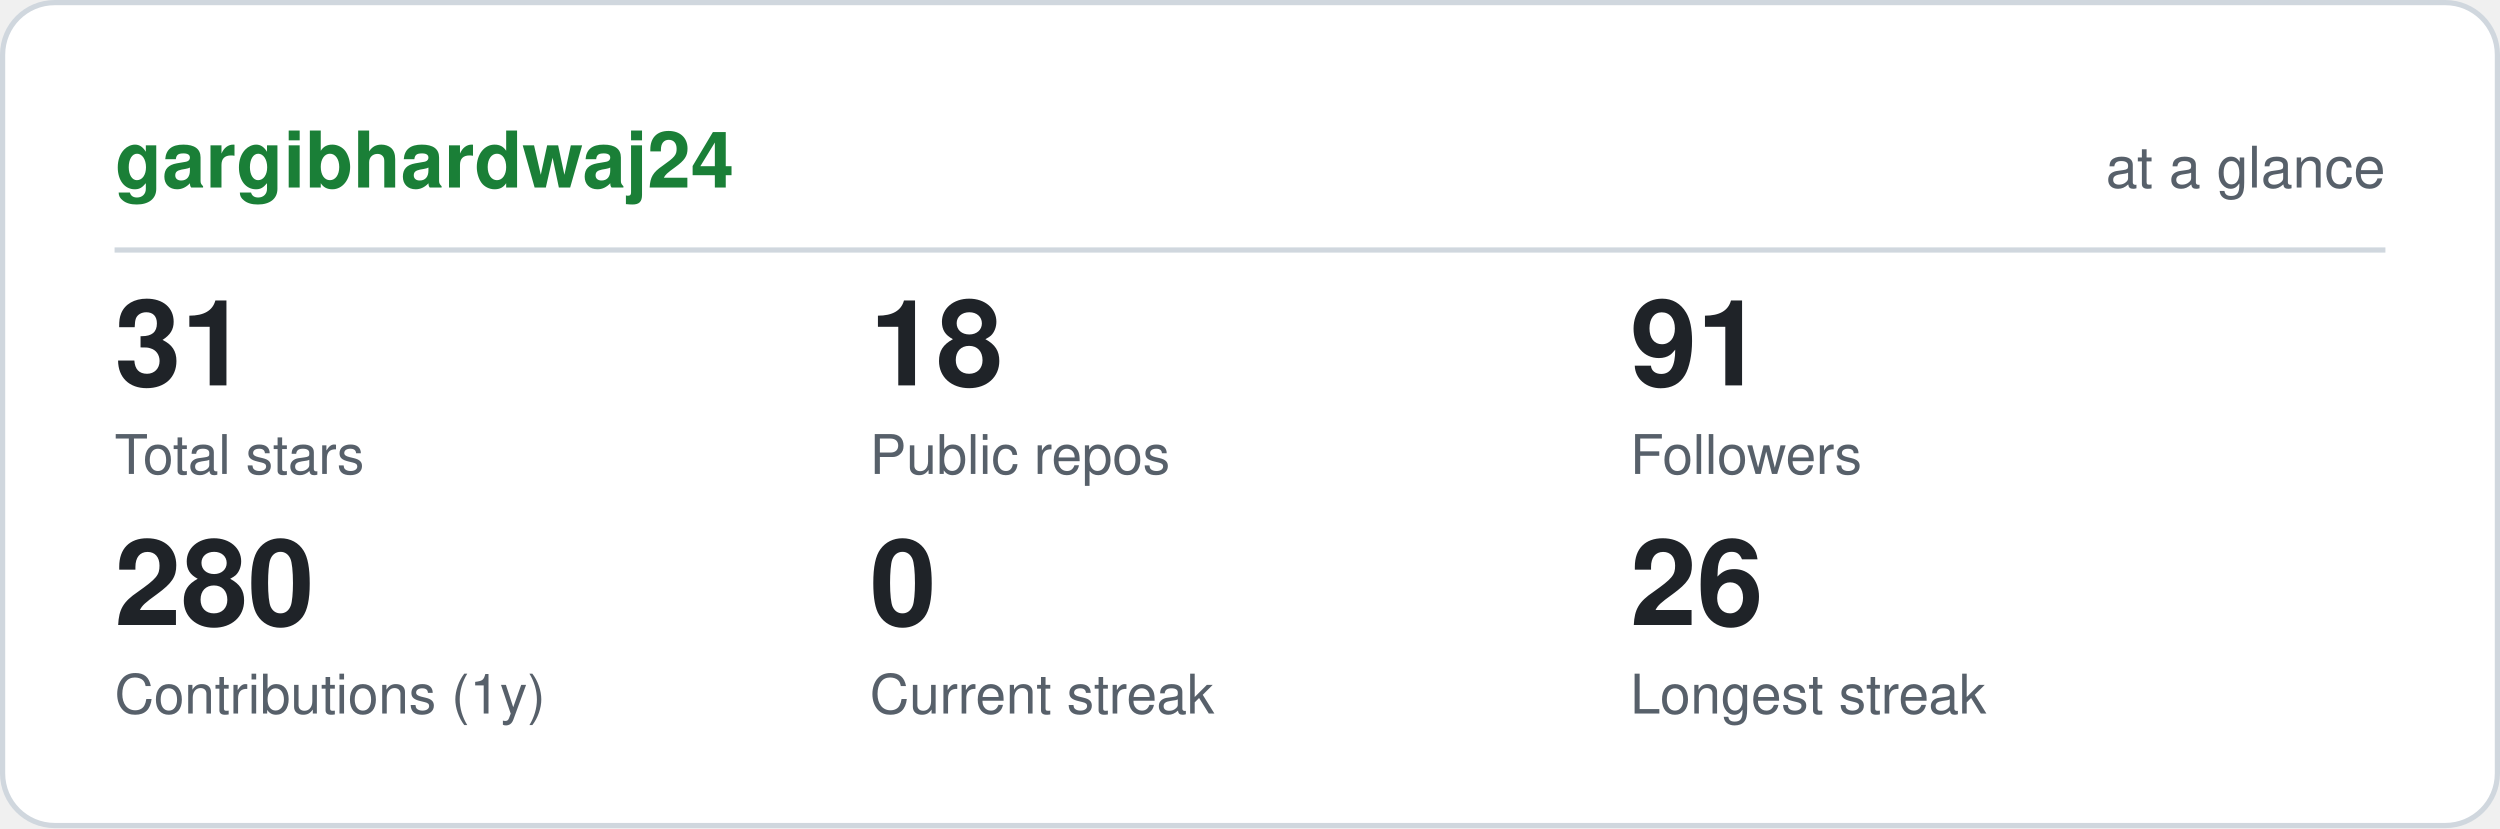
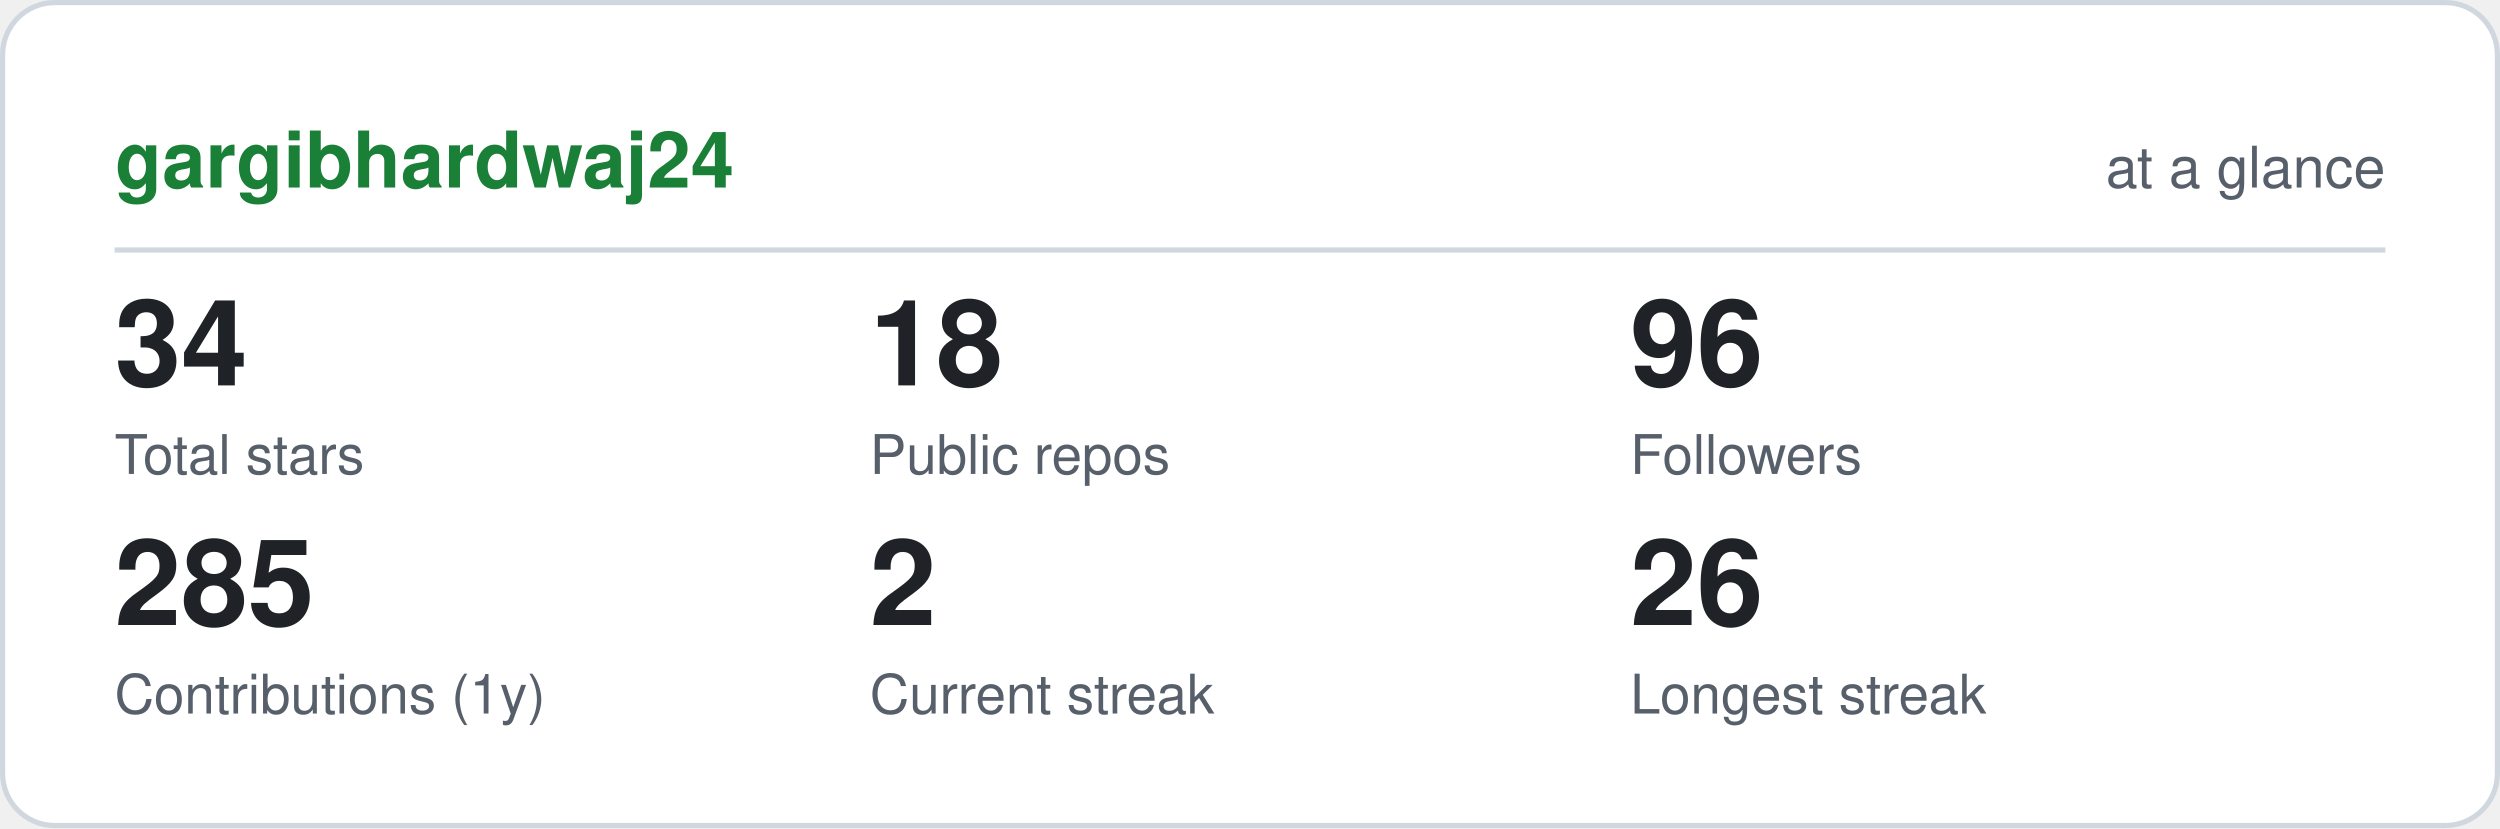
<svg xmlns="http://www.w3.org/2000/svg" viewBox="0 0 480 159" width="480" height="159" role="img" aria-label="gargibhardwaj24 GitHub statistics" font-family="ui-sans-serif,-apple-system,Segoe UI,Helvetica,Arial,sans-serif">
  <rect x="0.5" y="0.5" width="479" height="158" rx="10" fill="#ffffff" stroke="#d0d7de" />
  <text x="22" y="36" font-size="15" font-weight="700" fill="#1a7f37">gargibhardwaj24</text>
  <text x="458" y="36" font-size="11" text-anchor="end" fill="#57606a">at a glance</text>
  <line x1="22" y1="48" x2="458" y2="48" stroke="#d0d7de" />
-   <text x="22" y="74" font-size="23" font-weight="700" fill="#1f2328">31</text>
+   <text x="22" y="74" font-size="23" font-weight="700" fill="#1f2328">34</text>
  <text x="22" y="91" font-size="10.5" fill="#57606a">Total stars</text>
  <text x="167" y="74" font-size="23" font-weight="700" fill="#1f2328">18</text>
  <text x="167" y="91" font-size="10.5" fill="#57606a">Public repos</text>
-   <text x="313" y="74" font-size="23" font-weight="700" fill="#1f2328">91</text>
+   <text x="313" y="74" font-size="23" font-weight="700" fill="#1f2328">96</text>
  <text x="313" y="91" font-size="10.5" fill="#57606a">Followers</text>
-   <text x="22" y="120" font-size="23" font-weight="700" fill="#1f2328">280</text>
+   <text x="22" y="120" font-size="23" font-weight="700" fill="#1f2328">285</text>
  <text x="22" y="137" font-size="10.5" fill="#57606a">Contributions (1y)</text>
-   <text x="167" y="120" font-size="23" font-weight="700" fill="#1f2328">0</text>
+   <text x="167" y="120" font-size="23" font-weight="700" fill="#1f2328">2</text>
  <text x="167" y="137" font-size="10.5" fill="#57606a">Current streak</text>
  <text x="313" y="120" font-size="23" font-weight="700" fill="#1f2328">26</text>
  <text x="313" y="137" font-size="10.5" fill="#57606a">Longest streak</text>
</svg>
